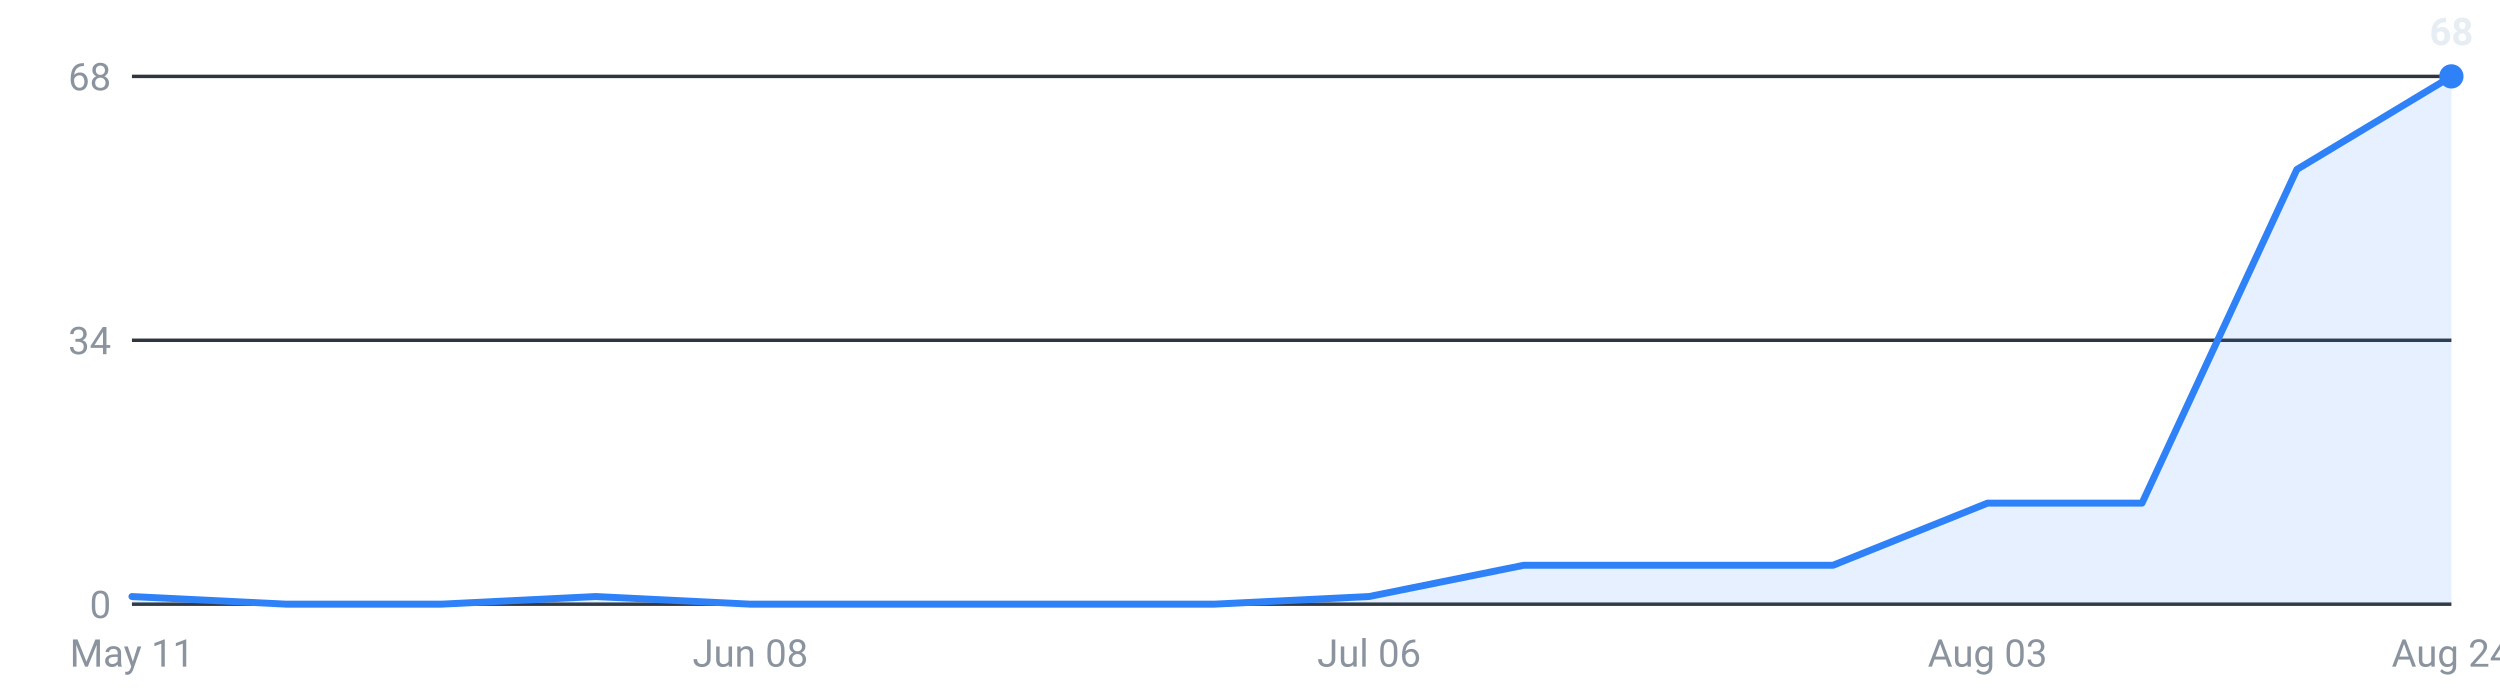
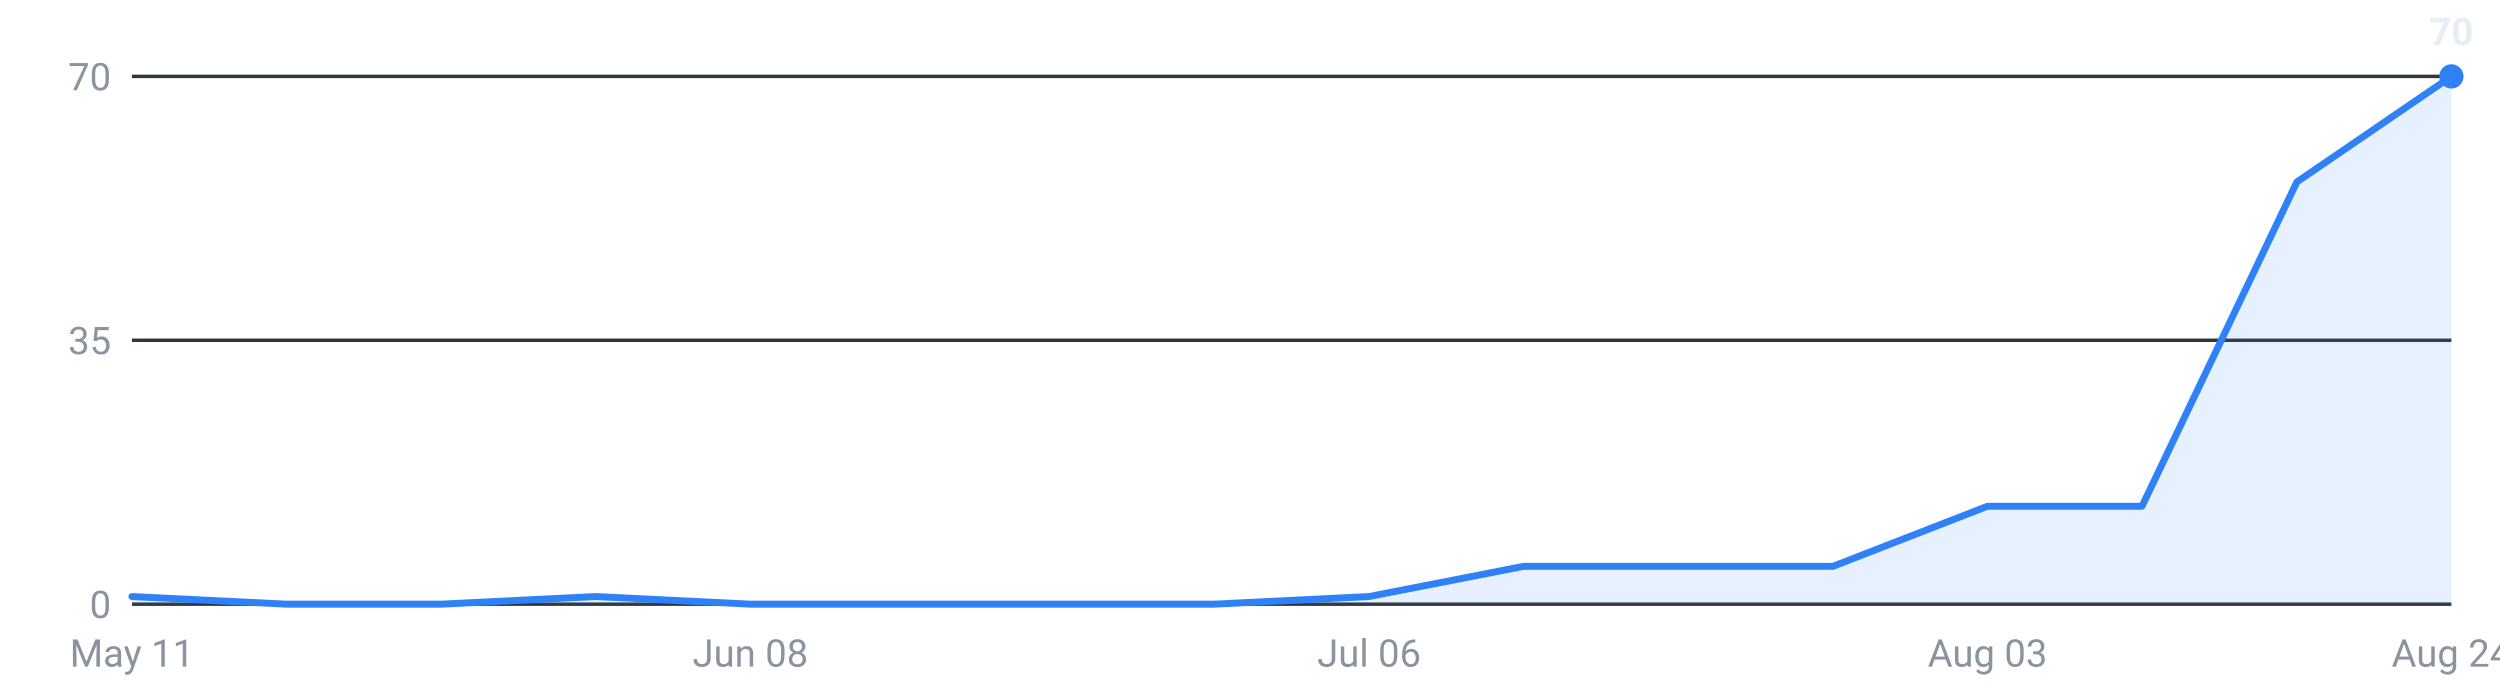
<svg xmlns="http://www.w3.org/2000/svg" viewBox="0 0 720 200" width="720" height="200" role="img" aria-label="Internships posted per week, last 16 weeks">
  <g font-family="-apple-system,Segoe UI,Roboto,sans-serif" font-size="11">
    <line x1="38" y1="174.0" x2="706" y2="174.0" stroke="#30363d" stroke-width="1" />
    <text x="32" y="178.0" text-anchor="end" fill="#8b949e">0</text>
    <line x1="38" y1="98.0" x2="706" y2="98.0" stroke="#30363d" stroke-width="1" />
-     <text x="32" y="102.0" text-anchor="end" fill="#8b949e">34</text>
+     <text x="32" y="102.0" text-anchor="end" fill="#8b949e">35</text>
    <line x1="38" y1="22.0" x2="706" y2="22.0" stroke="#30363d" stroke-width="1" />
-     <text x="32" y="26.0" text-anchor="end" fill="#8b949e">68</text>
-     <path d="M38.0,174 L38.0,171.8 L82.5,174.0 L127.1,174.0 L171.6,171.8 L216.1,174.0 L260.7,174.0 L305.2,174.0 L349.7,174.0 L394.3,171.8 L438.8,162.8 L483.3,162.8 L527.9,162.8 L572.4,144.9 L616.9,144.9 L661.5,48.8 L706.0,22.0 L706.0,174 Z" fill="#2f81f7" fill-opacity="0.12" />
-     <polyline points="38.0,171.8 82.5,174.0 127.1,174.0 171.6,171.8 216.1,174.0 260.7,174.0 305.2,174.0 349.7,174.0 394.3,171.8 438.8,162.8 483.3,162.8 527.9,162.8 572.4,144.9 616.9,144.9 661.5,48.8 706.0,22.0" fill="none" stroke="#2f81f7" stroke-width="2" stroke-linejoin="round" stroke-linecap="round" />
+     <text x="32" y="26.0" text-anchor="end" fill="#8b949e">70</text>
+     <path d="M38.0,174 L38.0,171.8 L82.5,174.0 L127.1,174.0 L171.6,171.8 L216.1,174.0 L260.7,174.0 L305.2,174.0 L349.7,174.0 L394.3,171.8 L438.8,163.1 L483.3,163.1 L527.9,163.1 L572.4,145.8 L616.9,145.8 L661.5,52.4 L706.0,22.0 L706.0,174 Z" fill="#2f81f7" fill-opacity="0.12" />
+     <polyline points="38.0,171.8 82.5,174.0 127.1,174.0 171.6,171.8 216.1,174.0 260.7,174.0 305.2,174.0 349.7,174.0 394.3,171.8 438.8,163.1 483.3,163.1 527.9,163.1 572.4,145.8 616.9,145.8 661.5,52.4 706.0,22.0" fill="none" stroke="#2f81f7" stroke-width="2" stroke-linejoin="round" stroke-linecap="round" />
    <circle cx="706.0" cy="22.0" r="3.5" fill="#2f81f7" />
-     <text x="706.0" y="13.0" text-anchor="middle" fill="#e6edf3" font-weight="600">68</text>
+     <text x="706.0" y="13.0" text-anchor="middle" fill="#e6edf3" font-weight="600">70</text>
    <text x="38.0" y="192" text-anchor="middle" fill="#8b949e">May 11</text>
    <text x="216.1" y="192" text-anchor="middle" fill="#8b949e">Jun 08</text>
    <text x="394.3" y="192" text-anchor="middle" fill="#8b949e">Jul 06</text>
    <text x="572.4" y="192" text-anchor="middle" fill="#8b949e">Aug 03</text>
    <text x="706.0" y="192" text-anchor="middle" fill="#8b949e">Aug 24</text>
  </g>
</svg>
